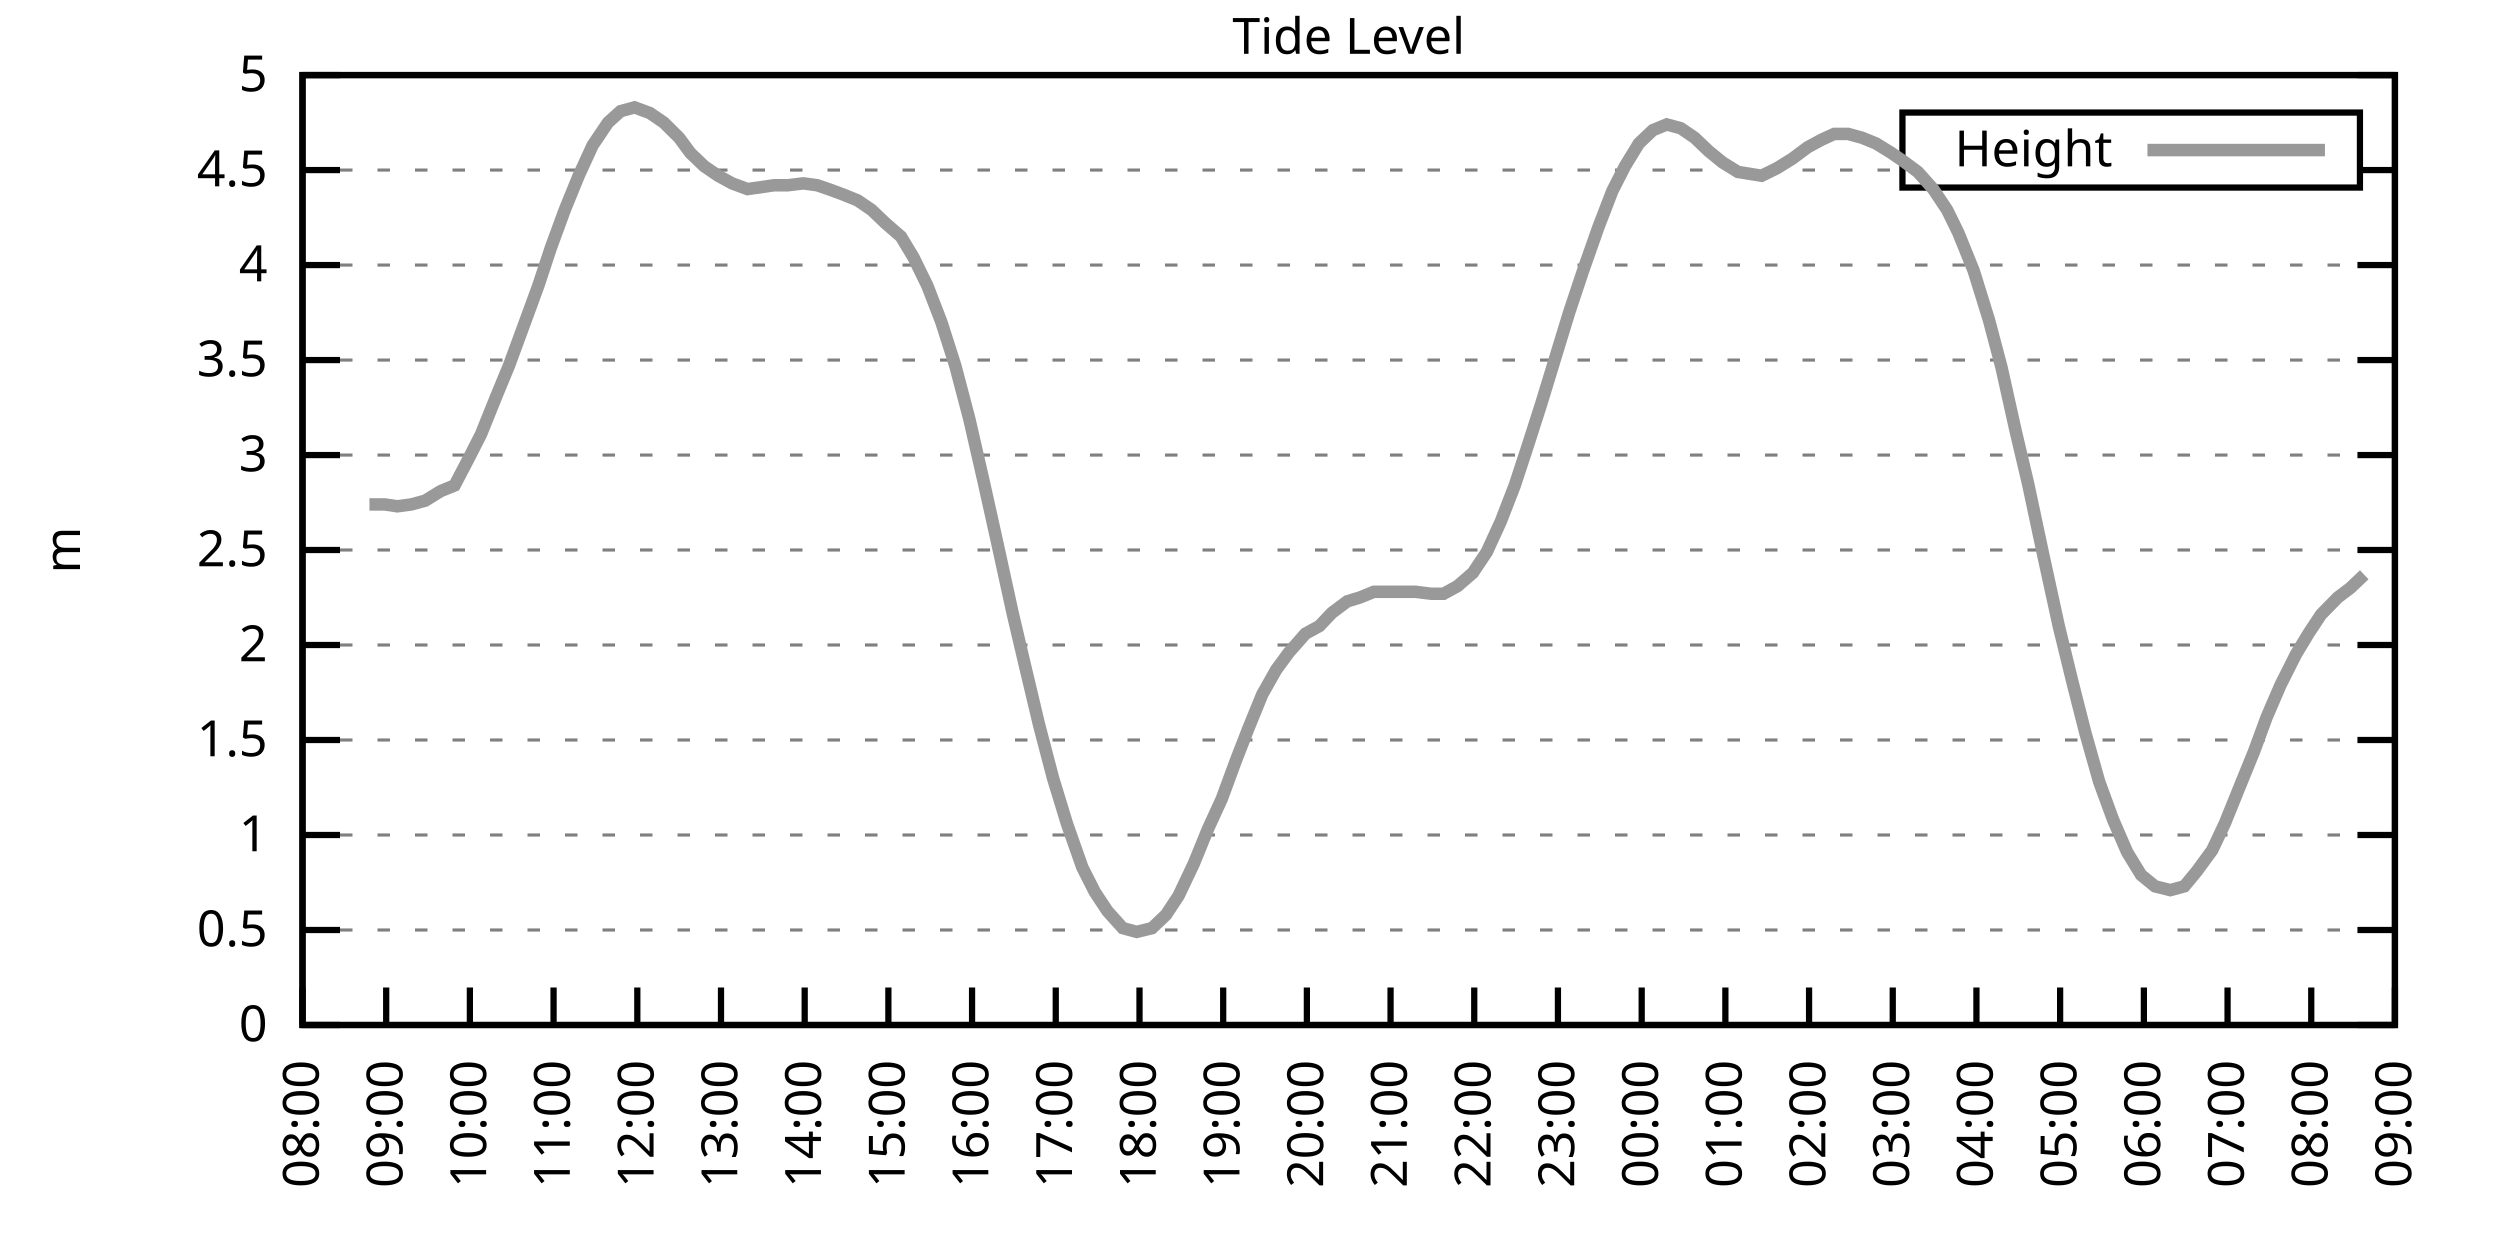
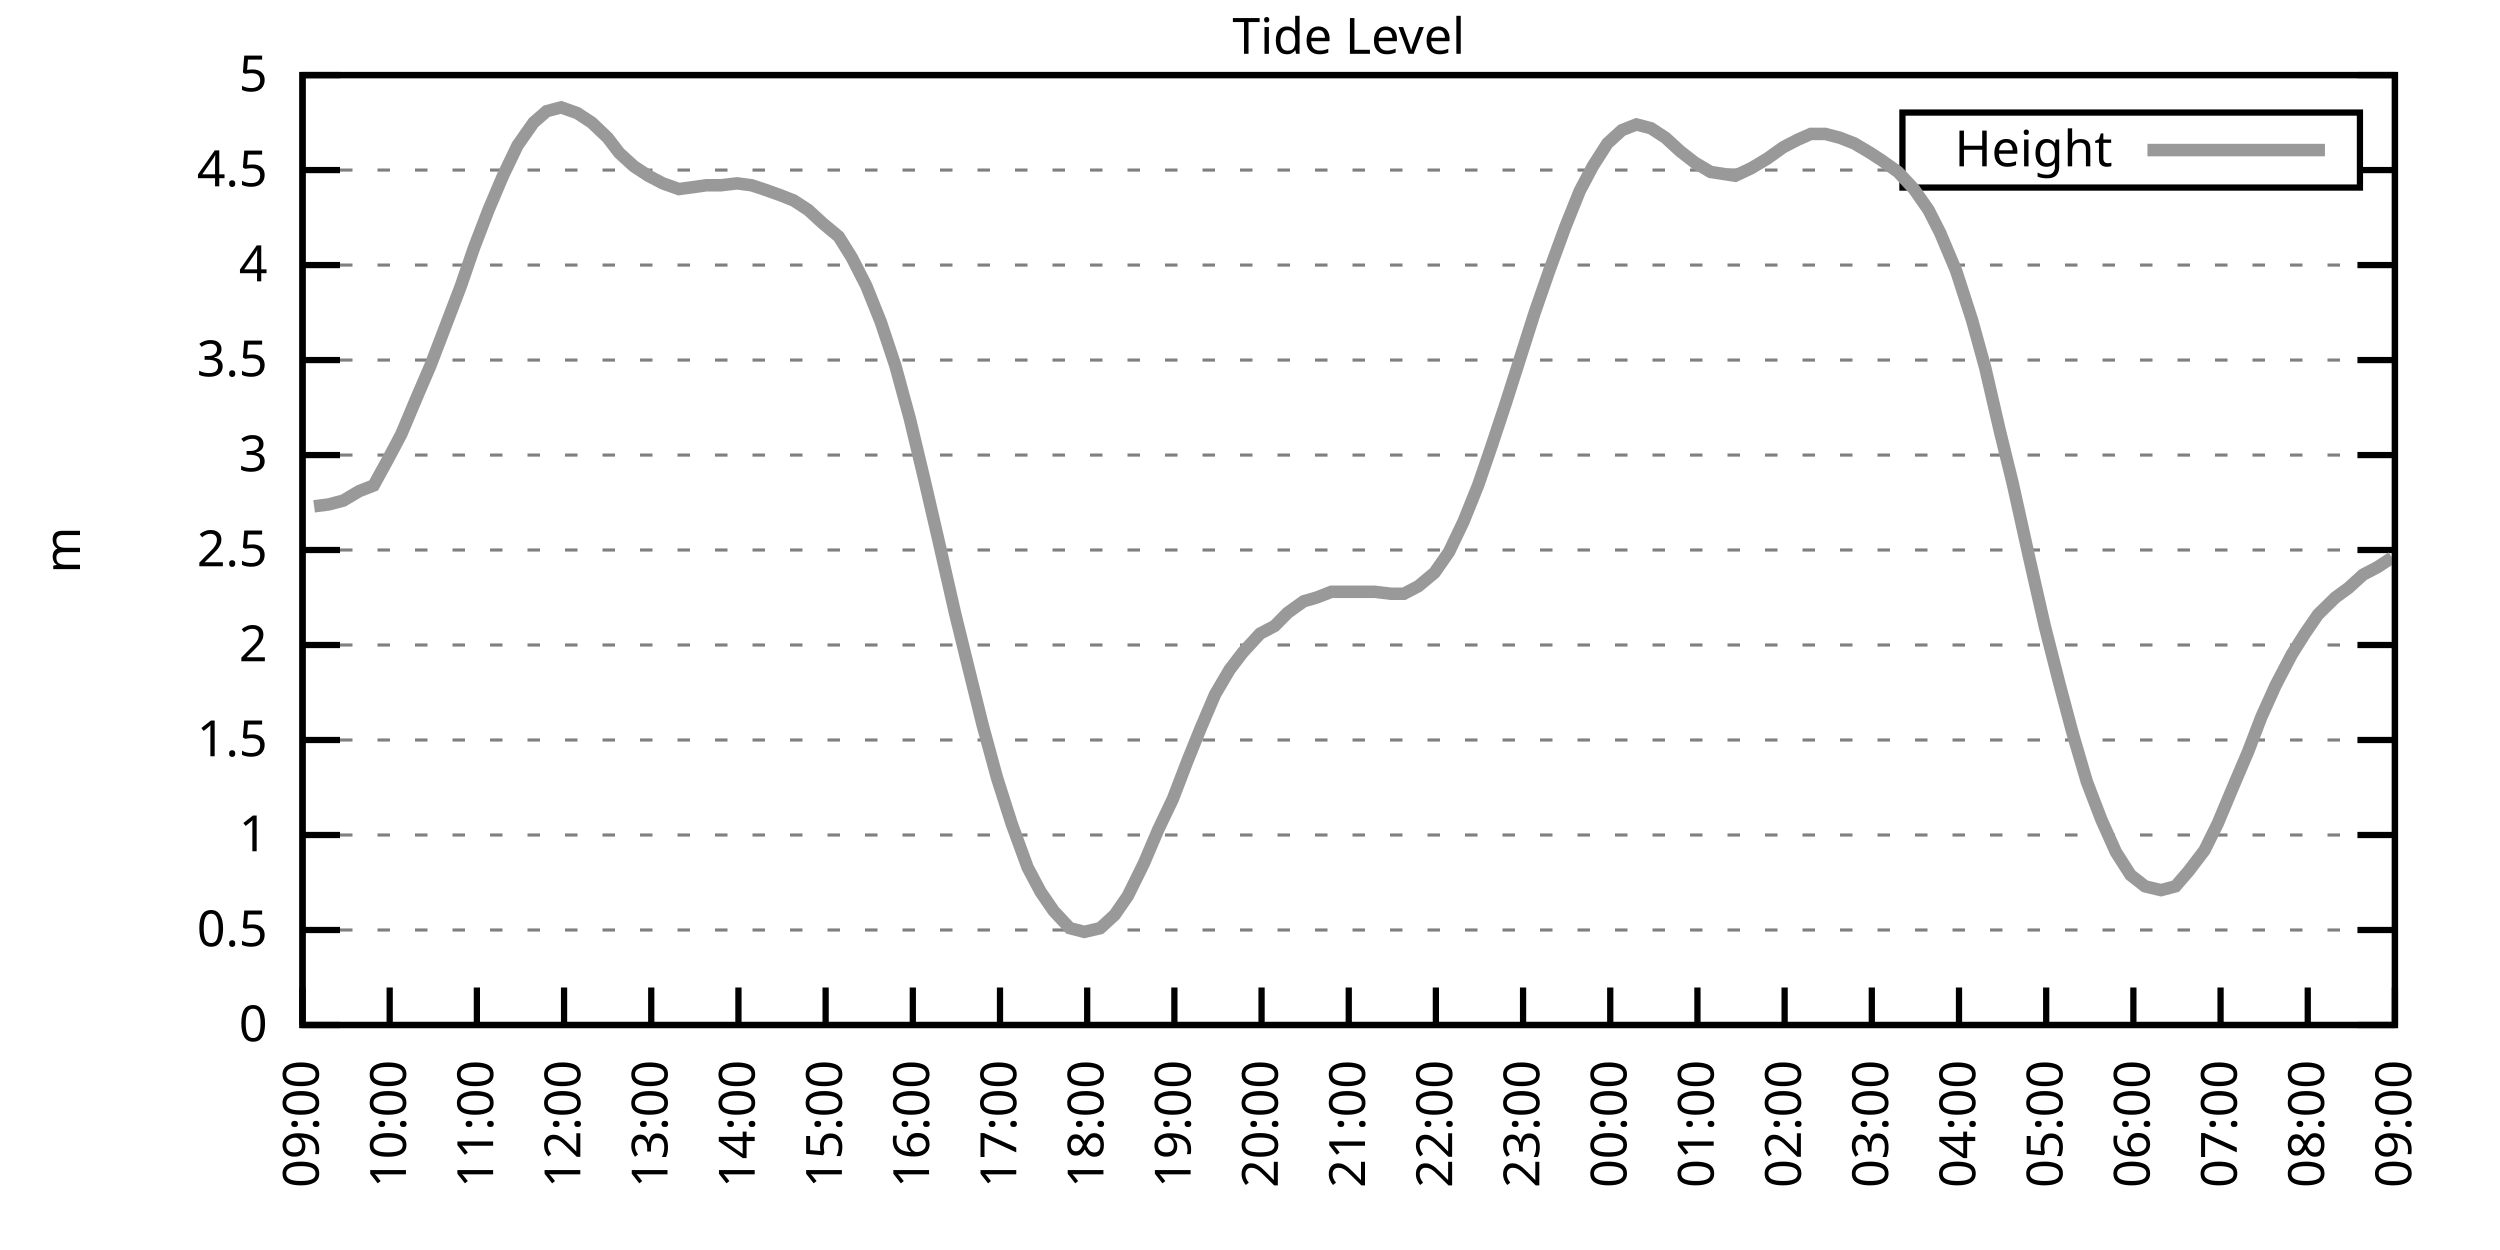
<svg xmlns="http://www.w3.org/2000/svg" xmlns:xlink="http://www.w3.org/1999/xlink" width="400" height="200" viewBox="0 0 400 200">
  <g id="gnuplot_canvas">
    <rect x="0" y="0" width="400" height="200" fill="none" />
    <defs>
      <circle id="gpDot" r="0.5" stroke-width="0.5" stroke="currentColor" />
      <path id="gpPt0" stroke-width="0.333" stroke="currentColor" d="M-1,0 h2 M0,-1 v2" />
      <path id="gpPt1" stroke-width="0.333" stroke="currentColor" d="M-1,-1 L1,1 M1,-1 L-1,1" />
      <path id="gpPt2" stroke-width="0.333" stroke="currentColor" d="M-1,0 L1,0 M0,-1 L0,1 M-1,-1 L1,1 M-1,1 L1,-1" />
      <rect id="gpPt3" stroke-width="0.333" stroke="currentColor" x="-1" y="-1" width="2" height="2" />
      <rect id="gpPt4" stroke-width="0.333" stroke="currentColor" fill="currentColor" x="-1" y="-1" width="2" height="2" />
      <circle id="gpPt5" stroke-width="0.333" stroke="currentColor" cx="0" cy="0" r="1" />
      <use xlink:href="#gpPt5" id="gpPt6" fill="currentColor" stroke="none" />
      <path id="gpPt7" stroke-width="0.333" stroke="currentColor" d="M0,-1.33 L-1.33,0.67 L1.33,0.67 z" />
      <use xlink:href="#gpPt7" id="gpPt8" fill="currentColor" stroke="none" />
      <use xlink:href="#gpPt7" id="gpPt9" stroke="currentColor" transform="rotate(180)" />
      <use xlink:href="#gpPt9" id="gpPt10" fill="currentColor" stroke="none" />
      <use xlink:href="#gpPt3" id="gpPt11" stroke="currentColor" transform="rotate(45)" />
      <use xlink:href="#gpPt11" id="gpPt12" fill="currentColor" stroke="none" />
      <path id="gpPt13" stroke-width="0.333" stroke="currentColor" d="M0,1.330 L1.265,0.411 L0.782,-1.067 L-0.782,-1.076 L-1.265,0.411 z" />
      <use xlink:href="#gpPt13" id="gpPt14" fill="currentColor" stroke="none" />
      <filter id="textbox" filterUnits="objectBoundingBox" x="0" y="0" height="1" width="1">
        <feFlood flood-color="white" flood-opacity="1" result="bgnd" />
        <feComposite in="SourceGraphic" in2="bgnd" operator="atop" />
      </filter>
      <filter id="greybox" filterUnits="objectBoundingBox" x="0" y="0" height="1" width="1">
        <feFlood flood-color="lightgrey" flood-opacity="1" result="grey" />
        <feComposite in="SourceGraphic" in2="grey" operator="atop" />
      </filter>
    </defs>
    <g fill="none" color="white" stroke="currentColor" stroke-width="1.00" stroke-linecap="butt" stroke-linejoin="miter">
</g>
    <g fill="none" color="black" stroke="currentColor" stroke-width="1.00" stroke-linecap="butt" stroke-linejoin="miter">
      <g stroke="none" shape-rendering="crispEdges">
        <polygon fill="rgb(255, 255, 255)" points="48.40,164.00 383.18,164.00 383.18,12.02 48.40,12.02 " />
      </g>
    </g>
    <g fill="none" color="black" stroke="currentColor" stroke-width="1.00" stroke-linecap="butt" stroke-linejoin="miter">
</g>
    <g fill="none" color="black" stroke="black" stroke-width="0.50" stroke-linecap="butt" stroke-linejoin="miter">
</g>
    <g fill="none" color="gray" stroke="currentColor" stroke-width="0.50" stroke-linecap="butt" stroke-linejoin="miter">
      <path stroke="gray" stroke-dasharray="2,4" class="gridline" d="M48.40,164.00 L383.19,164.00  " />
    </g>
    <g fill="none" color="gray" stroke="gray" stroke-width="1.00" stroke-linecap="butt" stroke-linejoin="miter">
</g>
    <g fill="none" color="black" stroke="currentColor" stroke-width="1.00" stroke-linecap="butt" stroke-linejoin="miter">
      <path stroke="black" d="M48.40,164.00 L54.40,164.00 M383.19,164.00 L377.19,164.00  " />
      <g transform="translate(42.80,166.60)" stroke="none" fill="black" font-family="Sans" font-size="8.00" text-anchor="end">
        <text>
          <tspan font-family="Sans"> 0</tspan>
        </text>
      </g>
    </g>
    <g fill="none" color="black" stroke="currentColor" stroke-width="1.00" stroke-linecap="butt" stroke-linejoin="miter">
</g>
    <g fill="none" color="black" stroke="black" stroke-width="0.50" stroke-linecap="butt" stroke-linejoin="miter">
</g>
    <g fill="none" color="gray" stroke="currentColor" stroke-width="0.50" stroke-linecap="butt" stroke-linejoin="miter">
      <path stroke="gray" stroke-dasharray="2,4" class="gridline" d="M48.40,148.80 L383.19,148.80  " />
    </g>
    <g fill="none" color="gray" stroke="gray" stroke-width="1.00" stroke-linecap="butt" stroke-linejoin="miter">
</g>
    <g fill="none" color="black" stroke="currentColor" stroke-width="1.00" stroke-linecap="butt" stroke-linejoin="miter">
      <path stroke="black" d="M48.40,148.80 L54.40,148.80 M383.19,148.80 L377.19,148.80  " />
      <g transform="translate(42.80,151.40)" stroke="none" fill="black" font-family="Sans" font-size="8.00" text-anchor="end">
        <text>
          <tspan font-family="Sans"> 0.5</tspan>
        </text>
      </g>
    </g>
    <g fill="none" color="black" stroke="currentColor" stroke-width="1.00" stroke-linecap="butt" stroke-linejoin="miter">
</g>
    <g fill="none" color="black" stroke="black" stroke-width="0.50" stroke-linecap="butt" stroke-linejoin="miter">
</g>
    <g fill="none" color="gray" stroke="currentColor" stroke-width="0.50" stroke-linecap="butt" stroke-linejoin="miter">
      <path stroke="gray" stroke-dasharray="2,4" class="gridline" d="M48.40,133.60 L383.19,133.60  " />
    </g>
    <g fill="none" color="gray" stroke="gray" stroke-width="1.00" stroke-linecap="butt" stroke-linejoin="miter">
</g>
    <g fill="none" color="black" stroke="currentColor" stroke-width="1.00" stroke-linecap="butt" stroke-linejoin="miter">
      <path stroke="black" d="M48.40,133.60 L54.40,133.60 M383.19,133.60 L377.19,133.60  " />
      <g transform="translate(42.80,136.20)" stroke="none" fill="black" font-family="Sans" font-size="8.00" text-anchor="end">
        <text>
          <tspan font-family="Sans"> 1</tspan>
        </text>
      </g>
    </g>
    <g fill="none" color="black" stroke="currentColor" stroke-width="1.00" stroke-linecap="butt" stroke-linejoin="miter">
</g>
    <g fill="none" color="black" stroke="black" stroke-width="0.50" stroke-linecap="butt" stroke-linejoin="miter">
</g>
    <g fill="none" color="gray" stroke="currentColor" stroke-width="0.50" stroke-linecap="butt" stroke-linejoin="miter">
      <path stroke="gray" stroke-dasharray="2,4" class="gridline" d="M48.40,118.40 L383.19,118.40  " />
    </g>
    <g fill="none" color="gray" stroke="gray" stroke-width="1.00" stroke-linecap="butt" stroke-linejoin="miter">
</g>
    <g fill="none" color="black" stroke="currentColor" stroke-width="1.00" stroke-linecap="butt" stroke-linejoin="miter">
      <path stroke="black" d="M48.40,118.40 L54.40,118.40 M383.19,118.40 L377.19,118.40  " />
      <g transform="translate(42.80,121.00)" stroke="none" fill="black" font-family="Sans" font-size="8.00" text-anchor="end">
        <text>
          <tspan font-family="Sans"> 1.5</tspan>
        </text>
      </g>
    </g>
    <g fill="none" color="black" stroke="currentColor" stroke-width="1.00" stroke-linecap="butt" stroke-linejoin="miter">
</g>
    <g fill="none" color="black" stroke="black" stroke-width="0.50" stroke-linecap="butt" stroke-linejoin="miter">
</g>
    <g fill="none" color="gray" stroke="currentColor" stroke-width="0.50" stroke-linecap="butt" stroke-linejoin="miter">
      <path stroke="gray" stroke-dasharray="2,4" class="gridline" d="M48.40,103.20 L383.19,103.20  " />
    </g>
    <g fill="none" color="gray" stroke="gray" stroke-width="1.00" stroke-linecap="butt" stroke-linejoin="miter">
</g>
    <g fill="none" color="black" stroke="currentColor" stroke-width="1.00" stroke-linecap="butt" stroke-linejoin="miter">
      <path stroke="black" d="M48.40,103.20 L54.40,103.20 M383.19,103.20 L377.19,103.20  " />
      <g transform="translate(42.80,105.80)" stroke="none" fill="black" font-family="Sans" font-size="8.00" text-anchor="end">
        <text>
          <tspan font-family="Sans"> 2</tspan>
        </text>
      </g>
    </g>
    <g fill="none" color="black" stroke="currentColor" stroke-width="1.00" stroke-linecap="butt" stroke-linejoin="miter">
</g>
    <g fill="none" color="black" stroke="black" stroke-width="0.50" stroke-linecap="butt" stroke-linejoin="miter">
</g>
    <g fill="none" color="gray" stroke="currentColor" stroke-width="0.50" stroke-linecap="butt" stroke-linejoin="miter">
      <path stroke="gray" stroke-dasharray="2,4" class="gridline" d="M48.40,88.00 L383.19,88.00  " />
    </g>
    <g fill="none" color="gray" stroke="gray" stroke-width="1.00" stroke-linecap="butt" stroke-linejoin="miter">
</g>
    <g fill="none" color="black" stroke="currentColor" stroke-width="1.00" stroke-linecap="butt" stroke-linejoin="miter">
      <path stroke="black" d="M48.40,88.00 L54.40,88.00 M383.19,88.00 L377.19,88.00  " />
      <g transform="translate(42.80,90.60)" stroke="none" fill="black" font-family="Sans" font-size="8.00" text-anchor="end">
        <text>
          <tspan font-family="Sans"> 2.5</tspan>
        </text>
      </g>
    </g>
    <g fill="none" color="black" stroke="currentColor" stroke-width="1.00" stroke-linecap="butt" stroke-linejoin="miter">
</g>
    <g fill="none" color="black" stroke="black" stroke-width="0.50" stroke-linecap="butt" stroke-linejoin="miter">
</g>
    <g fill="none" color="gray" stroke="currentColor" stroke-width="0.50" stroke-linecap="butt" stroke-linejoin="miter">
      <path stroke="gray" stroke-dasharray="2,4" class="gridline" d="M48.40,72.81 L383.19,72.81  " />
    </g>
    <g fill="none" color="gray" stroke="gray" stroke-width="1.00" stroke-linecap="butt" stroke-linejoin="miter">
</g>
    <g fill="none" color="black" stroke="currentColor" stroke-width="1.00" stroke-linecap="butt" stroke-linejoin="miter">
      <path stroke="black" d="M48.40,72.81 L54.40,72.81 M383.19,72.81 L377.19,72.81  " />
      <g transform="translate(42.80,75.41)" stroke="none" fill="black" font-family="Sans" font-size="8.00" text-anchor="end">
        <text>
          <tspan font-family="Sans"> 3</tspan>
        </text>
      </g>
    </g>
    <g fill="none" color="black" stroke="currentColor" stroke-width="1.00" stroke-linecap="butt" stroke-linejoin="miter">
</g>
    <g fill="none" color="black" stroke="black" stroke-width="0.50" stroke-linecap="butt" stroke-linejoin="miter">
</g>
    <g fill="none" color="gray" stroke="currentColor" stroke-width="0.50" stroke-linecap="butt" stroke-linejoin="miter">
      <path stroke="gray" stroke-dasharray="2,4" class="gridline" d="M48.40,57.61 L383.19,57.61  " />
    </g>
    <g fill="none" color="gray" stroke="gray" stroke-width="1.00" stroke-linecap="butt" stroke-linejoin="miter">
</g>
    <g fill="none" color="black" stroke="currentColor" stroke-width="1.00" stroke-linecap="butt" stroke-linejoin="miter">
      <path stroke="black" d="M48.40,57.61 L54.40,57.61 M383.19,57.61 L377.19,57.61  " />
      <g transform="translate(42.80,60.21)" stroke="none" fill="black" font-family="Sans" font-size="8.00" text-anchor="end">
        <text>
          <tspan font-family="Sans"> 3.5</tspan>
        </text>
      </g>
    </g>
    <g fill="none" color="black" stroke="currentColor" stroke-width="1.00" stroke-linecap="butt" stroke-linejoin="miter">
</g>
    <g fill="none" color="black" stroke="black" stroke-width="0.50" stroke-linecap="butt" stroke-linejoin="miter">
</g>
    <g fill="none" color="gray" stroke="currentColor" stroke-width="0.50" stroke-linecap="butt" stroke-linejoin="miter">
      <path stroke="gray" stroke-dasharray="2,4" class="gridline" d="M48.40,42.41 L383.19,42.41  " />
    </g>
    <g fill="none" color="gray" stroke="gray" stroke-width="1.00" stroke-linecap="butt" stroke-linejoin="miter">
</g>
    <g fill="none" color="black" stroke="currentColor" stroke-width="1.00" stroke-linecap="butt" stroke-linejoin="miter">
      <path stroke="black" d="M48.40,42.41 L54.40,42.41 M383.19,42.41 L377.19,42.41  " />
      <g transform="translate(42.80,45.01)" stroke="none" fill="black" font-family="Sans" font-size="8.00" text-anchor="end">
        <text>
          <tspan font-family="Sans"> 4</tspan>
        </text>
      </g>
    </g>
    <g fill="none" color="black" stroke="currentColor" stroke-width="1.00" stroke-linecap="butt" stroke-linejoin="miter">
</g>
    <g fill="none" color="black" stroke="black" stroke-width="0.50" stroke-linecap="butt" stroke-linejoin="miter">
</g>
    <g fill="none" color="gray" stroke="currentColor" stroke-width="0.50" stroke-linecap="butt" stroke-linejoin="miter">
      <path stroke="gray" stroke-dasharray="2,4" class="gridline" d="M48.40,27.21 L304.39,27.21 M377.59,27.21 L383.19,27.21  " />
    </g>
    <g fill="none" color="gray" stroke="gray" stroke-width="1.00" stroke-linecap="butt" stroke-linejoin="miter">
</g>
    <g fill="none" color="black" stroke="currentColor" stroke-width="1.00" stroke-linecap="butt" stroke-linejoin="miter">
      <path stroke="black" d="M48.40,27.21 L54.40,27.21 M383.19,27.21 L377.19,27.21  " />
      <g transform="translate(42.80,29.81)" stroke="none" fill="black" font-family="Sans" font-size="8.00" text-anchor="end">
        <text>
          <tspan font-family="Sans"> 4.5</tspan>
        </text>
      </g>
    </g>
    <g fill="none" color="black" stroke="currentColor" stroke-width="1.00" stroke-linecap="butt" stroke-linejoin="miter">
</g>
    <g fill="none" color="black" stroke="black" stroke-width="0.50" stroke-linecap="butt" stroke-linejoin="miter">
</g>
    <g fill="none" color="gray" stroke="currentColor" stroke-width="0.50" stroke-linecap="butt" stroke-linejoin="miter">
      <path stroke="gray" stroke-dasharray="2,4" class="gridline" d="M48.40,12.01 L383.19,12.01  " />
    </g>
    <g fill="none" color="gray" stroke="gray" stroke-width="1.00" stroke-linecap="butt" stroke-linejoin="miter">
</g>
    <g fill="none" color="black" stroke="currentColor" stroke-width="1.00" stroke-linecap="butt" stroke-linejoin="miter">
      <path stroke="black" d="M48.40,12.01 L54.40,12.01 M383.19,12.01 L377.19,12.01  " />
      <g transform="translate(42.80,14.61)" stroke="none" fill="black" font-family="Sans" font-size="8.00" text-anchor="end">
        <text>
          <tspan font-family="Sans"> 5</tspan>
        </text>
      </g>
    </g>
    <g fill="none" color="black" stroke="currentColor" stroke-width="1.00" stroke-linecap="butt" stroke-linejoin="miter">
      <path stroke="black" d="M48.40,164.00 L48.40,158.00  " />
      <g transform="translate(51.00,169.60) rotate(270.00)" stroke="none" fill="black" font-family="Sans" font-size="8.00" text-anchor="end">
        <text>
-           <tspan font-family="Sans">08:00</tspan>
-         </text>
-       </g>
-     </g>
-     <g fill="none" color="black" stroke="currentColor" stroke-width="1.00" stroke-linecap="butt" stroke-linejoin="miter">
-       <path stroke="black" d="M61.79,164.00 L61.79,158.00  " />
-       <g transform="translate(64.39,169.60) rotate(270.00)" stroke="none" fill="black" font-family="Sans" font-size="8.00" text-anchor="end">
-         <text>
          <tspan font-family="Sans">09:00</tspan>
        </text>
      </g>
    </g>
    <g fill="none" color="black" stroke="currentColor" stroke-width="1.00" stroke-linecap="butt" stroke-linejoin="miter">
-       <path stroke="black" d="M75.18,164.00 L75.18,158.00  " />
-       <g transform="translate(77.78,169.60) rotate(270.00)" stroke="none" fill="black" font-family="Sans" font-size="8.00" text-anchor="end">
+       <path stroke="black" d="M62.35,164.00 L62.35,158.00  " />
+       <g transform="translate(64.95,169.60) rotate(270.00)" stroke="none" fill="black" font-family="Sans" font-size="8.00" text-anchor="end">
        <text>
          <tspan font-family="Sans">10:00</tspan>
        </text>
      </g>
    </g>
    <g fill="none" color="black" stroke="currentColor" stroke-width="1.00" stroke-linecap="butt" stroke-linejoin="miter">
-       <path stroke="black" d="M88.57,164.00 L88.57,158.00  " />
-       <g transform="translate(91.17,169.60) rotate(270.00)" stroke="none" fill="black" font-family="Sans" font-size="8.00" text-anchor="end">
+       <path stroke="black" d="M76.30,164.00 L76.30,158.00  " />
+       <g transform="translate(78.90,169.60) rotate(270.00)" stroke="none" fill="black" font-family="Sans" font-size="8.00" text-anchor="end">
        <text>
          <tspan font-family="Sans">11:00</tspan>
        </text>
      </g>
    </g>
    <g fill="none" color="black" stroke="currentColor" stroke-width="1.00" stroke-linecap="butt" stroke-linejoin="miter">
-       <path stroke="black" d="M101.97,164.00 L101.97,158.00  " />
-       <g transform="translate(104.57,169.60) rotate(270.00)" stroke="none" fill="black" font-family="Sans" font-size="8.00" text-anchor="end">
+       <path stroke="black" d="M90.25,164.00 L90.25,158.00  " />
+       <g transform="translate(92.85,169.60) rotate(270.00)" stroke="none" fill="black" font-family="Sans" font-size="8.00" text-anchor="end">
        <text>
          <tspan font-family="Sans">12:00</tspan>
        </text>
      </g>
    </g>
    <g fill="none" color="black" stroke="currentColor" stroke-width="1.00" stroke-linecap="butt" stroke-linejoin="miter">
-       <path stroke="black" d="M115.36,164.00 L115.36,158.00  " />
-       <g transform="translate(117.96,169.60) rotate(270.00)" stroke="none" fill="black" font-family="Sans" font-size="8.00" text-anchor="end">
+       <path stroke="black" d="M104.20,164.00 L104.20,158.00  " />
+       <g transform="translate(106.80,169.60) rotate(270.00)" stroke="none" fill="black" font-family="Sans" font-size="8.00" text-anchor="end">
        <text>
          <tspan font-family="Sans">13:00</tspan>
        </text>
      </g>
    </g>
    <g fill="none" color="black" stroke="currentColor" stroke-width="1.00" stroke-linecap="butt" stroke-linejoin="miter">
-       <path stroke="black" d="M128.75,164.00 L128.75,158.00  " />
-       <g transform="translate(131.35,169.60) rotate(270.00)" stroke="none" fill="black" font-family="Sans" font-size="8.00" text-anchor="end">
+       <path stroke="black" d="M118.15,164.00 L118.15,158.00  " />
+       <g transform="translate(120.75,169.60) rotate(270.00)" stroke="none" fill="black" font-family="Sans" font-size="8.00" text-anchor="end">
        <text>
          <tspan font-family="Sans">14:00</tspan>
        </text>
      </g>
    </g>
    <g fill="none" color="black" stroke="currentColor" stroke-width="1.00" stroke-linecap="butt" stroke-linejoin="miter">
-       <path stroke="black" d="M142.14,164.00 L142.14,158.00  " />
-       <g transform="translate(144.74,169.60) rotate(270.00)" stroke="none" fill="black" font-family="Sans" font-size="8.00" text-anchor="end">
+       <path stroke="black" d="M132.10,164.00 L132.10,158.00  " />
+       <g transform="translate(134.70,169.60) rotate(270.00)" stroke="none" fill="black" font-family="Sans" font-size="8.00" text-anchor="end">
        <text>
          <tspan font-family="Sans">15:00</tspan>
        </text>
      </g>
    </g>
    <g fill="none" color="black" stroke="currentColor" stroke-width="1.00" stroke-linecap="butt" stroke-linejoin="miter">
-       <path stroke="black" d="M155.53,164.00 L155.53,158.00  " />
-       <g transform="translate(158.13,169.60) rotate(270.00)" stroke="none" fill="black" font-family="Sans" font-size="8.00" text-anchor="end">
+       <path stroke="black" d="M146.05,164.00 L146.05,158.00  " />
+       <g transform="translate(148.65,169.60) rotate(270.00)" stroke="none" fill="black" font-family="Sans" font-size="8.00" text-anchor="end">
        <text>
          <tspan font-family="Sans">16:00</tspan>
        </text>
      </g>
    </g>
    <g fill="none" color="black" stroke="currentColor" stroke-width="1.00" stroke-linecap="butt" stroke-linejoin="miter">
-       <path stroke="black" d="M168.92,164.00 L168.92,158.00  " />
-       <g transform="translate(171.52,169.60) rotate(270.00)" stroke="none" fill="black" font-family="Sans" font-size="8.00" text-anchor="end">
+       <path stroke="black" d="M160.00,164.00 L160.00,158.00  " />
+       <g transform="translate(162.60,169.60) rotate(270.00)" stroke="none" fill="black" font-family="Sans" font-size="8.00" text-anchor="end">
        <text>
          <tspan font-family="Sans">17:00</tspan>
        </text>
      </g>
    </g>
    <g fill="none" color="black" stroke="currentColor" stroke-width="1.00" stroke-linecap="butt" stroke-linejoin="miter">
-       <path stroke="black" d="M182.32,164.00 L182.32,158.00  " />
-       <g transform="translate(184.92,169.60) rotate(270.00)" stroke="none" fill="black" font-family="Sans" font-size="8.00" text-anchor="end">
+       <path stroke="black" d="M173.95,164.00 L173.95,158.00  " />
+       <g transform="translate(176.55,169.60) rotate(270.00)" stroke="none" fill="black" font-family="Sans" font-size="8.00" text-anchor="end">
        <text>
          <tspan font-family="Sans">18:00</tspan>
        </text>
      </g>
    </g>
    <g fill="none" color="black" stroke="currentColor" stroke-width="1.00" stroke-linecap="butt" stroke-linejoin="miter">
-       <path stroke="black" d="M195.71,164.00 L195.71,158.00  " />
-       <g transform="translate(198.31,169.60) rotate(270.00)" stroke="none" fill="black" font-family="Sans" font-size="8.00" text-anchor="end">
+       <path stroke="black" d="M187.90,164.00 L187.90,158.00  " />
+       <g transform="translate(190.50,169.60) rotate(270.00)" stroke="none" fill="black" font-family="Sans" font-size="8.00" text-anchor="end">
        <text>
          <tspan font-family="Sans">19:00</tspan>
        </text>
      </g>
    </g>
    <g fill="none" color="black" stroke="currentColor" stroke-width="1.00" stroke-linecap="butt" stroke-linejoin="miter">
-       <path stroke="black" d="M209.10,164.00 L209.10,158.00  " />
-       <g transform="translate(211.70,169.60) rotate(270.00)" stroke="none" fill="black" font-family="Sans" font-size="8.00" text-anchor="end">
+       <path stroke="black" d="M201.85,164.00 L201.85,158.00  " />
+       <g transform="translate(204.45,169.60) rotate(270.00)" stroke="none" fill="black" font-family="Sans" font-size="8.00" text-anchor="end">
        <text>
          <tspan font-family="Sans">20:00</tspan>
        </text>
      </g>
    </g>
    <g fill="none" color="black" stroke="currentColor" stroke-width="1.00" stroke-linecap="butt" stroke-linejoin="miter">
-       <path stroke="black" d="M222.49,164.00 L222.49,158.00  " />
-       <g transform="translate(225.09,169.60) rotate(270.00)" stroke="none" fill="black" font-family="Sans" font-size="8.00" text-anchor="end">
+       <path stroke="black" d="M215.80,164.00 L215.80,158.00  " />
+       <g transform="translate(218.40,169.60) rotate(270.00)" stroke="none" fill="black" font-family="Sans" font-size="8.00" text-anchor="end">
        <text>
          <tspan font-family="Sans">21:00</tspan>
        </text>
      </g>
    </g>
    <g fill="none" color="black" stroke="currentColor" stroke-width="1.00" stroke-linecap="butt" stroke-linejoin="miter">
-       <path stroke="black" d="M235.88,164.00 L235.88,158.00  " />
-       <g transform="translate(238.48,169.60) rotate(270.00)" stroke="none" fill="black" font-family="Sans" font-size="8.00" text-anchor="end">
+       <path stroke="black" d="M229.74,164.00 L229.74,158.00  " />
+       <g transform="translate(232.34,169.60) rotate(270.00)" stroke="none" fill="black" font-family="Sans" font-size="8.00" text-anchor="end">
        <text>
          <tspan font-family="Sans">22:00</tspan>
        </text>
      </g>
    </g>
    <g fill="none" color="black" stroke="currentColor" stroke-width="1.00" stroke-linecap="butt" stroke-linejoin="miter">
-       <path stroke="black" d="M249.27,164.00 L249.27,158.00  " />
-       <g transform="translate(251.87,169.60) rotate(270.00)" stroke="none" fill="black" font-family="Sans" font-size="8.00" text-anchor="end">
+       <path stroke="black" d="M243.69,164.00 L243.69,158.00  " />
+       <g transform="translate(246.29,169.60) rotate(270.00)" stroke="none" fill="black" font-family="Sans" font-size="8.00" text-anchor="end">
        <text>
          <tspan font-family="Sans">23:00</tspan>
        </text>
      </g>
    </g>
    <g fill="none" color="black" stroke="currentColor" stroke-width="1.00" stroke-linecap="butt" stroke-linejoin="miter">
-       <path stroke="black" d="M262.67,164.00 L262.67,158.00  " />
-       <g transform="translate(265.27,169.60) rotate(270.00)" stroke="none" fill="black" font-family="Sans" font-size="8.00" text-anchor="end">
+       <path stroke="black" d="M257.64,164.00 L257.64,158.00  " />
+       <g transform="translate(260.24,169.60) rotate(270.00)" stroke="none" fill="black" font-family="Sans" font-size="8.00" text-anchor="end">
        <text>
          <tspan font-family="Sans">00:00</tspan>
        </text>
      </g>
    </g>
    <g fill="none" color="black" stroke="currentColor" stroke-width="1.00" stroke-linecap="butt" stroke-linejoin="miter">
-       <path stroke="black" d="M276.06,164.00 L276.06,158.00  " />
-       <g transform="translate(278.66,169.60) rotate(270.00)" stroke="none" fill="black" font-family="Sans" font-size="8.00" text-anchor="end">
+       <path stroke="black" d="M271.59,164.00 L271.59,158.00  " />
+       <g transform="translate(274.19,169.60) rotate(270.00)" stroke="none" fill="black" font-family="Sans" font-size="8.00" text-anchor="end">
        <text>
          <tspan font-family="Sans">01:00</tspan>
        </text>
      </g>
    </g>
    <g fill="none" color="black" stroke="currentColor" stroke-width="1.00" stroke-linecap="butt" stroke-linejoin="miter">
-       <path stroke="black" d="M289.45,164.00 L289.45,158.00  " />
-       <g transform="translate(292.05,169.60) rotate(270.00)" stroke="none" fill="black" font-family="Sans" font-size="8.00" text-anchor="end">
+       <path stroke="black" d="M285.54,164.00 L285.54,158.00  " />
+       <g transform="translate(288.14,169.60) rotate(270.00)" stroke="none" fill="black" font-family="Sans" font-size="8.00" text-anchor="end">
        <text>
          <tspan font-family="Sans">02:00</tspan>
        </text>
      </g>
    </g>
    <g fill="none" color="black" stroke="currentColor" stroke-width="1.00" stroke-linecap="butt" stroke-linejoin="miter">
-       <path stroke="black" d="M302.84,164.00 L302.84,158.00  " />
-       <g transform="translate(305.44,169.60) rotate(270.00)" stroke="none" fill="black" font-family="Sans" font-size="8.00" text-anchor="end">
+       <path stroke="black" d="M299.49,164.00 L299.49,158.00  " />
+       <g transform="translate(302.09,169.60) rotate(270.00)" stroke="none" fill="black" font-family="Sans" font-size="8.00" text-anchor="end">
        <text>
          <tspan font-family="Sans">03:00</tspan>
        </text>
      </g>
    </g>
    <g fill="none" color="black" stroke="currentColor" stroke-width="1.00" stroke-linecap="butt" stroke-linejoin="miter">
-       <path stroke="black" d="M316.23,164.00 L316.23,158.00  " />
-       <g transform="translate(318.83,169.60) rotate(270.00)" stroke="none" fill="black" font-family="Sans" font-size="8.00" text-anchor="end">
+       <path stroke="black" d="M313.44,164.00 L313.44,158.00  " />
+       <g transform="translate(316.04,169.60) rotate(270.00)" stroke="none" fill="black" font-family="Sans" font-size="8.00" text-anchor="end">
        <text>
          <tspan font-family="Sans">04:00</tspan>
        </text>
      </g>
    </g>
    <g fill="none" color="black" stroke="currentColor" stroke-width="1.00" stroke-linecap="butt" stroke-linejoin="miter">
-       <path stroke="black" d="M329.62,164.00 L329.62,158.00  " />
-       <g transform="translate(332.22,169.60) rotate(270.00)" stroke="none" fill="black" font-family="Sans" font-size="8.00" text-anchor="end">
+       <path stroke="black" d="M327.39,164.00 L327.39,158.00  " />
+       <g transform="translate(329.99,169.60) rotate(270.00)" stroke="none" fill="black" font-family="Sans" font-size="8.00" text-anchor="end">
        <text>
          <tspan font-family="Sans">05:00</tspan>
        </text>
      </g>
    </g>
    <g fill="none" color="black" stroke="currentColor" stroke-width="1.00" stroke-linecap="butt" stroke-linejoin="miter">
-       <path stroke="black" d="M343.02,164.00 L343.02,158.00  " />
-       <g transform="translate(345.62,169.60) rotate(270.00)" stroke="none" fill="black" font-family="Sans" font-size="8.00" text-anchor="end">
+       <path stroke="black" d="M341.34,164.00 L341.34,158.00  " />
+       <g transform="translate(343.94,169.60) rotate(270.00)" stroke="none" fill="black" font-family="Sans" font-size="8.00" text-anchor="end">
        <text>
          <tspan font-family="Sans">06:00</tspan>
        </text>
      </g>
    </g>
    <g fill="none" color="black" stroke="currentColor" stroke-width="1.00" stroke-linecap="butt" stroke-linejoin="miter">
-       <path stroke="black" d="M356.41,164.00 L356.41,158.00  " />
-       <g transform="translate(359.01,169.60) rotate(270.00)" stroke="none" fill="black" font-family="Sans" font-size="8.00" text-anchor="end">
+       <path stroke="black" d="M355.29,164.00 L355.29,158.00  " />
+       <g transform="translate(357.89,169.60) rotate(270.00)" stroke="none" fill="black" font-family="Sans" font-size="8.00" text-anchor="end">
        <text>
          <tspan font-family="Sans">07:00</tspan>
        </text>
      </g>
    </g>
    <g fill="none" color="black" stroke="currentColor" stroke-width="1.00" stroke-linecap="butt" stroke-linejoin="miter">
-       <path stroke="black" d="M369.80,164.00 L369.80,158.00  " />
-       <g transform="translate(372.40,169.60) rotate(270.00)" stroke="none" fill="black" font-family="Sans" font-size="8.00" text-anchor="end">
+       <path stroke="black" d="M369.24,164.00 L369.24,158.00  " />
+       <g transform="translate(371.84,169.60) rotate(270.00)" stroke="none" fill="black" font-family="Sans" font-size="8.00" text-anchor="end">
        <text>
          <tspan font-family="Sans">08:00</tspan>
        </text>
      </g>
    </g>
    <g fill="none" color="black" stroke="currentColor" stroke-width="1.00" stroke-linecap="butt" stroke-linejoin="miter">
      <path stroke="black" d="M383.19,164.00 L383.19,158.00  " />
      <g transform="translate(385.79,169.60) rotate(270.00)" stroke="none" fill="black" font-family="Sans" font-size="8.00" text-anchor="end">
        <text>
          <tspan font-family="Sans">09:00</tspan>
        </text>
      </g>
    </g>
    <g fill="none" color="black" stroke="currentColor" stroke-width="1.00" stroke-linecap="butt" stroke-linejoin="miter">
</g>
    <g fill="none" color="black" stroke="currentColor" stroke-width="1.00" stroke-linecap="butt" stroke-linejoin="miter">
      <path stroke="black" d="M48.40,12.01 L48.40,164.00 L383.19,164.00 L383.19,12.01 L48.40,12.01 Z  " />
    </g>
    <g fill="none" color="black" stroke="currentColor" stroke-width="1.00" stroke-linecap="butt" stroke-linejoin="miter">
</g>
    <g fill="none" color="black" stroke="currentColor" stroke-width="1.00" stroke-linecap="butt" stroke-linejoin="miter">
      <path stroke="black" d="M304.39,30.01 L304.39,18.01 L377.59,18.01 L377.59,30.01 L304.39,30.01 Z  " />
    </g>
    <g id="Tide_level_plot_1">
      <g fill="none" color="white" stroke="black" stroke-width="2.00" stroke-linecap="butt" stroke-linejoin="miter">
</g>
      <g fill="none" color="black" stroke="currentColor" stroke-width="2.00" stroke-linecap="butt" stroke-linejoin="miter">
        <g transform="translate(337.99,26.61)" stroke="none" fill="black" font-family="Sans" font-size="8.00" text-anchor="end">
          <text>
            <tspan font-family="Sans">Height</tspan>
          </text>
        </g>
      </g>
      <g fill="none" color="black" stroke="currentColor" stroke-width="2.00" stroke-linecap="butt" stroke-linejoin="miter">
-         <path stroke="rgb(153, 153, 153)" d="M343.59,24.01 L371.99,24.01 M59.11,80.71 L61.57,80.71 L63.58,81.01 L65.81,80.71 L68.04,80.10 L70.50,78.58   L72.73,77.67 L74.96,73.41 L76.97,69.46 L79.42,63.38 L81.43,58.52 L83.89,51.83 L86.12,45.75 L88.13,39.67   L90.36,33.59 L92.59,28.12 L94.82,23.26 L97.28,19.61 L99.29,17.79 L101.52,17.18 L103.98,18.09 L106.21,19.61   L108.66,22.04 L110.45,24.47 L112.68,26.60 L114.91,28.12 L117.14,29.34 L119.60,30.25 L121.83,29.94 L123.84,29.64   L126.07,29.64 L128.53,29.34 L130.76,29.64 L132.54,30.25 L135.00,31.16 L137.23,32.07 L139.46,33.59 L141.69,35.72   L144.15,37.85 L146.16,41.19 L148.39,45.75 L150.62,51.53 L152.85,58.52 L155.09,67.03 L157.32,76.76 L159.55,86.79   L162.01,98.04 L164.01,106.55 L166.25,115.97 L168.48,124.48 L170.71,131.78 L173.17,138.77 L175.17,142.72 L177.18,145.76   L179.64,148.50 L181.87,149.10 L184.32,148.50 L186.56,146.37 L188.57,143.33 L191.02,138.16 L193.25,132.69 L195.48,127.83   L197.72,121.75 L199.73,116.58 L201.96,111.11 L204.19,107.16 L206.20,104.42 L208.88,101.38 L211.11,100.16 L213.12,98.04   L215.57,96.21 L217.58,95.60 L219.81,94.69 L222.04,94.69 L224.28,94.69 L226.51,94.69 L228.96,95.00 L230.97,95.00   L233.20,93.78 L235.66,91.65 L237.89,88.31 L240.12,83.45 L242.36,77.67 L244.36,71.59 L246.60,64.60 L248.83,57.30   L251.06,50.01 L253.29,43.32 L255.75,36.33 L257.98,30.55 L259.99,26.60 L262.22,22.95 L264.45,20.83 L266.68,19.91   L268.92,20.52 L271.15,22.04 L273.38,24.17 L275.61,25.99 L278.07,27.51 L281.86,28.12 L284.32,26.91 L286.77,25.39   L289.23,23.56 L291.46,22.35 L293.47,21.43 L295.70,21.43 L297.93,22.04 L300.16,22.95 L302.62,24.47 L304.40,25.69   L306.86,27.51 L309.31,30.25 L311.54,33.59 L313.33,37.24 L315.79,43.32 L318.24,51.22 L320.25,58.82 L322.48,68.85   L324.49,77.37 L326.95,88.92 L329.40,100.16 L331.63,109.28 L333.64,117.19 L335.87,125.09 L338.10,131.17 L340.34,136.34   L342.57,139.99 L344.80,141.81 L347.26,142.42 L349.49,141.81 L351.50,139.38 L353.95,136.03 L355.96,131.78 L358.42,125.70   L360.65,120.23 L362.66,114.76 L364.89,109.59 L367.34,104.72 L369.35,101.38 L371.36,98.34 L374.04,95.60 L376.05,94.08   L378.28,91.96  " />
+         <path stroke="rgb(153, 153, 153)" d="M343.59,24.01 L371.99,24.01 M50.26,81.01 L52.58,80.71 L54.91,80.10 L57.47,78.58 L59.79,77.67 L62.12,73.41   L64.21,69.46 L66.77,63.38 L68.86,58.52 L71.42,51.83 L73.74,45.75 L75.83,39.67 L78.16,33.59 L80.48,28.12   L82.81,23.26 L85.37,19.61 L87.46,17.79 L89.78,17.18 L92.34,18.09 L94.67,19.61 L97.22,22.04 L99.08,24.47   L101.41,26.60 L103.73,28.12 L106.06,29.34 L108.62,30.25 L110.94,29.94 L113.03,29.64 L115.36,29.64 L117.92,29.34   L120.24,29.64 L122.10,30.25 L124.66,31.16 L126.98,32.07 L129.31,33.59 L131.63,35.72 L134.19,37.85 L136.28,41.19   L138.61,45.75 L140.93,51.53 L143.26,58.52 L145.58,67.03 L147.91,76.76 L150.23,86.79 L152.79,98.04 L154.88,106.55   L157.21,115.97 L159.53,124.48 L161.86,131.78 L164.41,138.77 L166.51,142.72 L168.60,145.76 L171.16,148.50 L173.48,149.10   L176.04,148.50 L178.36,146.37 L180.46,143.33 L183.01,138.16 L185.34,132.69 L187.66,127.83 L189.99,121.75 L192.08,116.58   L194.41,111.11 L196.73,107.16 L198.82,104.42 L201.61,101.38 L203.94,100.16 L206.03,98.04 L208.59,96.21 L210.68,95.60   L213.01,94.69 L215.33,94.69 L217.65,94.69 L219.98,94.69 L222.54,95.00 L224.63,95.00 L226.95,93.78 L229.51,91.65   L231.84,88.31 L234.16,83.45 L236.49,77.67 L238.58,71.59 L240.90,64.60 L243.23,57.30 L245.55,50.01 L247.88,43.32   L250.44,36.33 L252.76,30.55 L254.85,26.60 L257.18,22.95 L259.50,20.83 L261.83,19.91 L264.15,20.52 L266.48,22.04   L268.80,24.17 L271.13,25.99 L273.69,27.51 L277.64,28.12 L280.20,26.91 L282.75,25.39 L285.31,23.56 L287.64,22.35   L289.73,21.43 L292.05,21.43 L294.38,22.04 L296.70,22.95 L299.26,24.47 L301.12,25.69 L303.68,27.51 L306.23,30.25   L308.56,33.59 L310.42,37.24 L312.98,43.32 L315.53,51.22 L317.63,58.82 L319.95,68.85 L322.04,77.37 L324.60,88.92   L327.16,100.16 L329.48,109.28 L331.58,117.19 L333.90,125.09 L336.23,131.17 L338.55,136.34 L340.88,139.99 L343.20,141.81   L345.76,142.42 L348.08,141.81 L350.18,139.38 L352.73,136.03 L354.83,131.78 L357.38,125.70 L359.71,120.23 L361.80,114.76   L364.13,109.59 L366.68,104.72 L368.78,101.38 L370.87,98.34 L373.66,95.60 L375.75,94.08 L378.08,91.96 L380.40,90.74   L382.73,89.22  " />
      </g>
    </g>
    <g fill="none" color="black" stroke="currentColor" stroke-width="2.00" stroke-linecap="butt" stroke-linejoin="miter">
</g>
    <g fill="none" color="black" stroke="black" stroke-width="1.00" stroke-linecap="butt" stroke-linejoin="miter">
</g>
    <g fill="none" color="black" stroke="currentColor" stroke-width="1.00" stroke-linecap="butt" stroke-linejoin="miter">
      <path stroke="black" d="M48.40,12.01 L48.40,164.00 L383.19,164.00 L383.19,12.01 L48.40,12.01 Z  " />
      <g transform="translate(12.80,88.01) rotate(270.00)" stroke="none" fill="black" font-family="Sans" font-size="8.00" text-anchor="middle">
        <text>
          <tspan font-family="Sans">m</tspan>
        </text>
      </g>
    </g>
    <g fill="none" color="black" stroke="currentColor" stroke-width="1.00" stroke-linecap="butt" stroke-linejoin="miter">
</g>
    <g fill="none" color="black" stroke="currentColor" stroke-width="1.00" stroke-linecap="butt" stroke-linejoin="miter">
      <g transform="translate(215.79,8.61)" stroke="none" fill="black" font-family="Sans" font-size="8.00" text-anchor="middle">
        <text>
          <tspan font-family="Sans">Tide Level</tspan>
        </text>
      </g>
    </g>
    <g fill="none" color="black" stroke="currentColor" stroke-width="1.00" stroke-linecap="butt" stroke-linejoin="miter">
</g>
  </g>
</svg>
